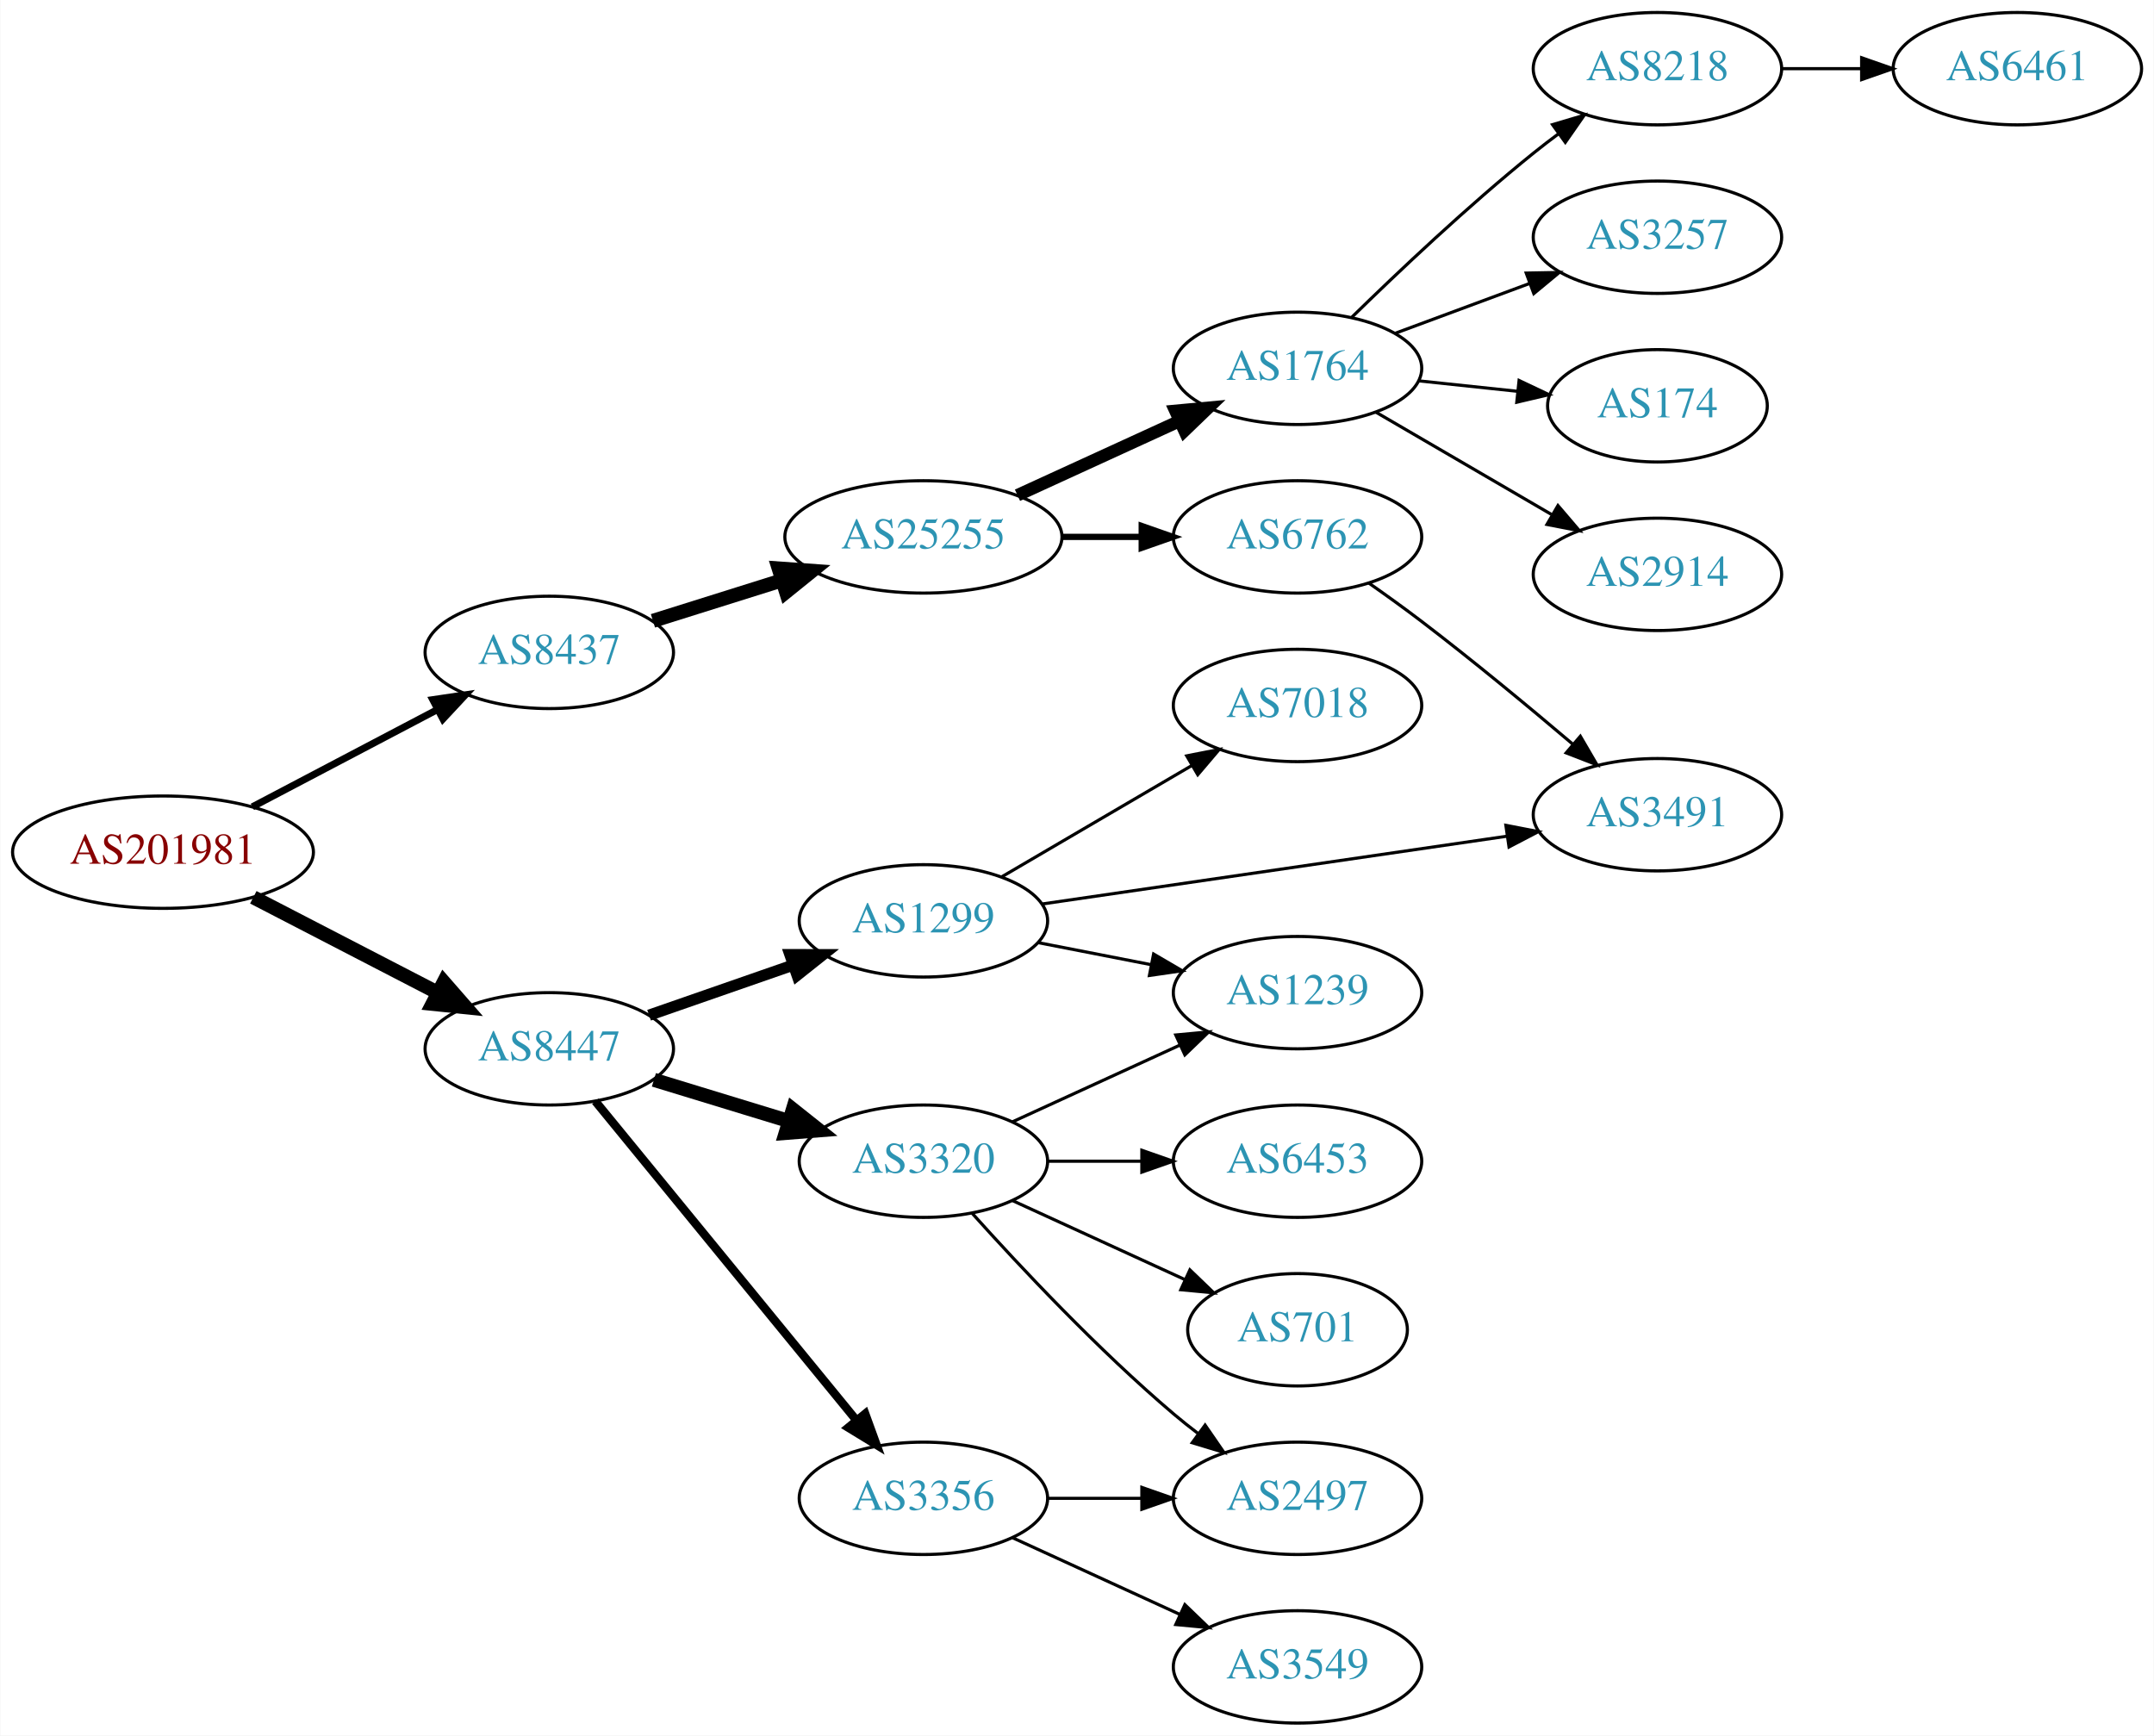
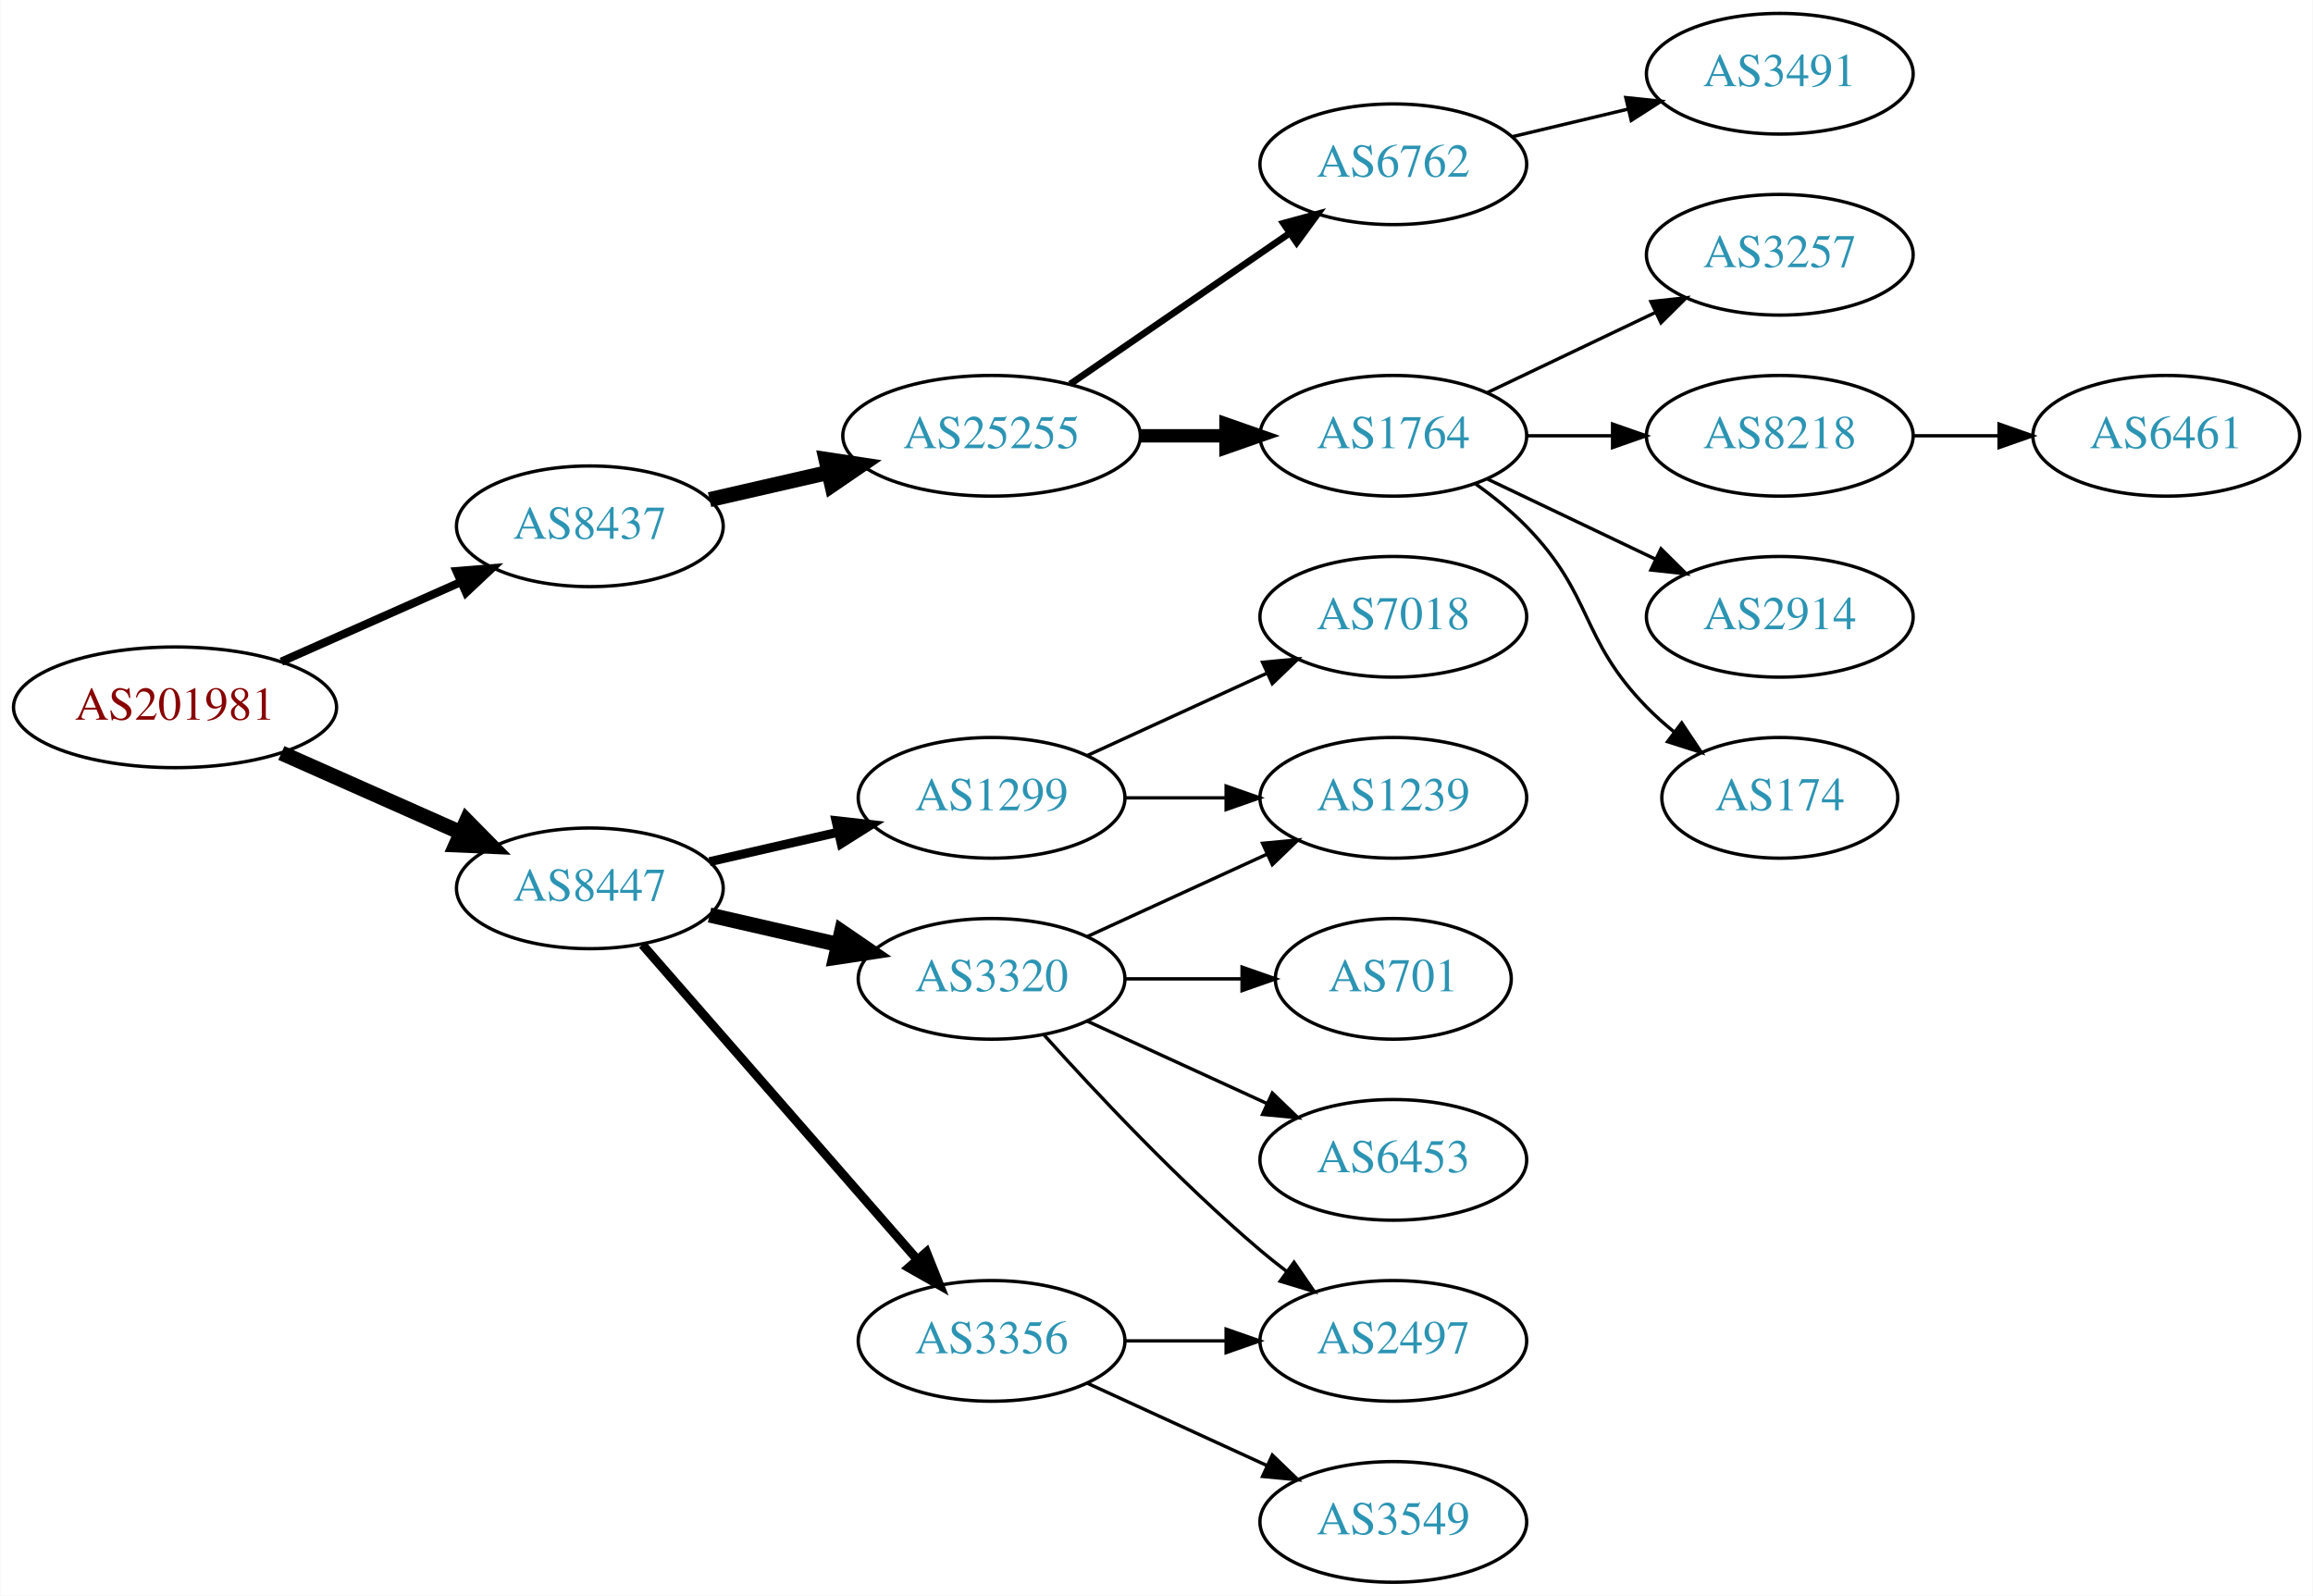
- <svg xmlns="http://www.w3.org/2000/svg" xmlns:xlink="http://www.w3.org/1999/xlink" width="690pt" height="556pt" viewBox="0.00 0.00 689.76 556.00">
-   <g id="graph0" class="graph" transform="scale(1 1) rotate(0) translate(4 552)">
-     <polygon fill="white" stroke="none" points="-4,4 -4,-552 685.755,-552 685.755,4 -4,4" />
+ <svg xmlns="http://www.w3.org/2000/svg" xmlns:xlink="http://www.w3.org/1999/xlink" width="690pt" height="476pt" viewBox="0.00 0.00 689.76 476.00">
+   <g id="graph0" class="graph" transform="scale(1 1) rotate(0) translate(4 472)">
+     <polygon fill="white" stroke="none" points="-4,4 -4,-472 685.755,-472 685.755,4 -4,4" />
    <g id="node1" class="node">
      <g id="a_node1">
        <a xlink:href="/asn/201981" xlink:title="AS201981 ~ Meusburger Georg GmbH &amp; Co KG [AT]">
-           <ellipse fill="#ffffff" stroke="black" cx="48.096" cy="-279" rx="48.192" ry="18" />
-           <text text-anchor="middle" x="48.096" y="-275.3" font-family="Times,serif" font-size="14.00" fill="#880000">AS201981</text>
+           <ellipse fill="#ffffff" stroke="black" cx="48.096" cy="-261" rx="48.192" ry="18" />
+           <text text-anchor="middle" x="48.096" y="-257.3" font-family="Times,serif" font-size="14.00" fill="#880000">AS201981</text>
        </a>
      </g>
    </g>
    <g id="node2" class="node">
      <g id="a_node2">
        <a xlink:href="/asn/8437" xlink:title="AS8437 ~ Hutchison Drei Austria GmbH [AT]">
-           <ellipse fill="#ffffff" stroke="black" cx="171.838" cy="-343" rx="39.794" ry="18" />
-           <text text-anchor="middle" x="171.838" y="-339.3" font-family="Times,serif" font-size="14.00" fill="#2c94b3">AS8437</text>
+           <ellipse fill="#ffffff" stroke="black" cx="171.838" cy="-315" rx="39.794" ry="18" />
+           <text text-anchor="middle" x="171.838" y="-311.3" font-family="Times,serif" font-size="14.00" fill="#2c94b3">AS8437</text>
        </a>
      </g>
    </g>
    <g id="edge1" class="edge">
-       <path fill="none" stroke="black" stroke-width="2.25" d="M76.721,-293.523C94.325,-302.777 117.281,-314.845 136.114,-324.746" />
-       <polygon fill="black" stroke="black" stroke-width="2.25" points="134.507,-327.855 144.987,-329.41 137.764,-321.659 134.507,-327.855" />
+       <path fill="none" stroke="black" stroke-width="2.455" d="M79.816,-274.626C96.101,-281.85 116.238,-290.781 133.427,-298.406" />
+       <polygon fill="black" stroke="black" stroke-width="2.455" points="132.07,-301.633 142.631,-302.488 134.909,-295.234 132.07,-301.633" />
    </g>
    <g id="node3" class="node">
      <g id="a_node3">
        <a xlink:href="/asn/8447" xlink:title="AS8447 ~ A1 Telekom Austria AG [AT]">
-           <ellipse fill="#ffffff" stroke="black" cx="171.838" cy="-216" rx="39.794" ry="18" />
-           <text text-anchor="middle" x="171.838" y="-212.3" font-family="Times,serif" font-size="14.00" fill="#2c94b3">AS8447</text>
+           <ellipse fill="#ffffff" stroke="black" cx="171.838" cy="-207" rx="39.794" ry="18" />
+           <text text-anchor="middle" x="171.838" y="-203.3" font-family="Times,serif" font-size="14.00" fill="#2c94b3">AS8447</text>
        </a>
      </g>
    </g>
    <g id="edge2" class="edge">
-       <path fill="none" stroke="black" stroke-width="4.5" d="M77.026,-264.547C94.562,-255.472 117.317,-243.697 136.024,-234.016" />
-       <polygon fill="black" stroke="black" stroke-width="4.5" points="138.043,-237.404 145.115,-229.311 134.424,-230.41 138.043,-237.404" />
+       <path fill="none" stroke="black" stroke-width="4.5" d="M79.816,-247.374C96.101,-240.15 116.238,-231.219 133.427,-223.594" />
+       <polygon fill="black" stroke="black" stroke-width="4.5" points="135.086,-227.166 142.631,-219.512 131.893,-219.967 135.086,-227.166" />
    </g>
    <g id="node4" class="node">
      <g id="a_node4">
        <a xlink:href="/asn/25255" xlink:title="AS25255 ~ ==&gt; TELE2 AUSTRIA &lt;== [AT]">
-           <ellipse fill="#ffffff" stroke="black" cx="291.681" cy="-380" rx="44.393" ry="18" />
-           <text text-anchor="middle" x="291.681" y="-376.3" font-family="Times,serif" font-size="14.00" fill="#2c94b3">AS25255</text>
+           <ellipse fill="#ffffff" stroke="black" cx="291.681" cy="-342" rx="44.393" ry="18" />
+           <text text-anchor="middle" x="291.681" y="-338.3" font-family="Times,serif" font-size="14.00" fill="#2c94b3">AS25255</text>
        </a>
      </g>
    </g>
    <g id="edge3" class="edge">
-       <path fill="none" stroke="black" stroke-width="4.5" d="M205.039,-353.11C217.761,-357.105 232.592,-361.761 246.302,-366.066" />
-       <polygon fill="black" stroke="black" stroke-width="4.5" points="245.32,-369.885 256.041,-369.124 247.679,-362.372 245.32,-369.885" />
+       <path fill="none" stroke="black" stroke-width="4.5" d="M207.557,-322.955C218.696,-325.507 231.231,-328.379 243.124,-331.104" />
+       <polygon fill="black" stroke="black" stroke-width="4.5" points="242.291,-334.953 252.918,-333.348 244.05,-327.276 242.291,-334.953" />
    </g>
    <g id="node13" class="node">
      <g id="a_node13">
+         <a xlink:href="/asn/1299" xlink:title="AS1299 ~ Telia Carrier [EU]">
+           <ellipse fill="#ffffff" stroke="black" cx="291.681" cy="-234" rx="39.794" ry="18" />
+           <text text-anchor="middle" x="291.681" y="-230.3" font-family="Times,serif" font-size="14.00" fill="#2c94b3">AS1299</text>
+         </a>
+       </g>
+     </g>
+     <g id="edge12" class="edge">
+       <path fill="none" stroke="black" stroke-width="2.7" d="M207.557,-214.955C219.557,-217.704 233.178,-220.825 245.871,-223.733" />
+       <polygon fill="black" stroke="black" stroke-width="2.7" points="245.273,-227.187 255.802,-226.009 246.836,-220.364 245.273,-227.187" />
+     </g>
+     <g id="node14" class="node">
+       <g id="a_node14">
+         <a xlink:href="/asn/3320" xlink:title="AS3320 ~ DTAG [DE]">
+           <ellipse fill="#ffffff" stroke="black" cx="291.681" cy="-180" rx="39.794" ry="18" />
+           <text text-anchor="middle" x="291.681" y="-176.3" font-family="Times,serif" font-size="14.00" fill="#2c94b3">AS3320</text>
+         </a>
+       </g>
+     </g>
+     <g id="edge13" class="edge">
+       <path fill="none" stroke="black" stroke-width="4.5" d="M207.557,-199.045C219.557,-196.296 233.178,-193.175 245.871,-190.267" />
+       <polygon fill="black" stroke="black" stroke-width="4.5" points="246.934,-194.063 255.802,-187.991 245.175,-186.387 246.934,-194.063" />
+     </g>
+     <g id="node15" class="node">
+       <g id="a_node15">
        <a xlink:href="/asn/3356" xlink:title="AS3356 ~ Level 3 Parent, LLC [US]">
          <ellipse fill="#ffffff" stroke="black" cx="291.681" cy="-72" rx="39.794" ry="18" />
          <text text-anchor="middle" x="291.681" y="-68.3" font-family="Times,serif" font-size="14.00" fill="#2c94b3">AS3356</text>
        </a>
      </g>
    </g>
-     <g id="edge12" class="edge">
-       <path fill="none" stroke="black" stroke-width="2.7" d="M186.587,-199.2C207.143,-174.08 246.032,-126.559 270.019,-97.248" />
-       <polygon fill="black" stroke="black" stroke-width="2.7" points="273.03,-99.095 276.654,-89.14 267.612,-94.662 273.03,-99.095" />
-     </g>
-     <g id="node14" class="node">
-       <g id="a_node14">
-         <a xlink:href="/asn/1299" xlink:title="AS1299 ~ Telia Carrier [EU]">
-           <ellipse fill="#ffffff" stroke="black" cx="291.681" cy="-257" rx="39.794" ry="18" />
-           <text text-anchor="middle" x="291.681" y="-253.3" font-family="Times,serif" font-size="14.00" fill="#2c94b3">AS1299</text>
-         </a>
-       </g>
-     </g>
-     <g id="edge13" class="edge">
-       <path fill="none" stroke="black" stroke-width="3.6" d="M203.8,-226.772C217.896,-231.677 234.773,-237.548 249.886,-242.807" />
-       <polygon fill="black" stroke="black" stroke-width="3.6" points="248.922,-246.177 259.516,-246.157 251.222,-239.566 248.922,-246.177" />
-     </g>
-     <g id="node15" class="node">
-       <g id="a_node15">
-         <a xlink:href="/asn/3320" xlink:title="AS3320 ~ DTAG [DE]">
-           <ellipse fill="#ffffff" stroke="black" cx="291.681" cy="-180" rx="39.794" ry="18" />
-           <text text-anchor="middle" x="291.681" y="-176.3" font-family="Times,serif" font-size="14.00" fill="#2c94b3">AS3320</text>
-         </a>
-       </g>
-     </g>
    <g id="edge14" class="edge">
-       <path fill="none" stroke="black" stroke-width="4.5" d="M205.351,-206.068C218.746,-201.975 234.438,-197.182 248.686,-192.829" />
-       <polygon fill="black" stroke="black" stroke-width="4.5" points="249.86,-196.587 258.274,-189.9 247.56,-189.056 249.86,-196.587" />
+       <path fill="none" stroke="black" stroke-width="2.7" d="M187.525,-190.175C208.101,-166.603 245.639,-123.6 269.312,-96.48" />
+       <polygon fill="black" stroke="black" stroke-width="2.7" points="272.24,-98.448 276.179,-88.613 266.966,-93.845 272.24,-98.448" />
    </g>
    <g id="node5" class="node">
      <g id="a_node5">
        <a xlink:href="/asn/6762" xlink:title="AS6762 ~ TELECOM ITALIA SPARKLE S.p.A. [IT]">
-           <ellipse fill="#ffffff" stroke="black" cx="411.523" cy="-380" rx="39.794" ry="18" />
-           <text text-anchor="middle" x="411.523" y="-376.3" font-family="Times,serif" font-size="14.00" fill="#2c94b3">AS6762</text>
+           <ellipse fill="#ffffff" stroke="black" cx="411.523" cy="-423" rx="39.794" ry="18" />
+           <text text-anchor="middle" x="411.523" y="-419.3" font-family="Times,serif" font-size="14.00" fill="#2c94b3">AS6762</text>
        </a>
      </g>
    </g>
    <g id="edge4" class="edge">
-       <path fill="none" stroke="black" stroke-width="2" d="M335.892,-380C344.204,-380 352.967,-380 361.449,-380" />
-       <polygon fill="black" stroke="black" stroke-width="2" points="361.608,-383.5 371.608,-380 361.608,-376.5 361.608,-383.5" />
+       <path fill="none" stroke="black" stroke-width="2" d="M315.123,-357.426C333.704,-370.198 360.265,-388.455 380.645,-402.463" />
+       <polygon fill="black" stroke="black" stroke-width="2" points="378.736,-405.398 388.959,-408.178 382.701,-399.629 378.736,-405.398" />
    </g>
    <g id="node6" class="node">
      <g id="a_node6">
        <a xlink:href="/asn/1764" xlink:title="AS1764 ~ NEXTLAYER-AS [AT]">
-           <ellipse fill="#ffffff" stroke="black" cx="411.523" cy="-434" rx="39.794" ry="18" />
-           <text text-anchor="middle" x="411.523" y="-430.3" font-family="Times,serif" font-size="14.00" fill="#2c94b3">AS1764</text>
+           <ellipse fill="#ffffff" stroke="black" cx="411.523" cy="-342" rx="39.794" ry="18" />
+           <text text-anchor="middle" x="411.523" y="-338.3" font-family="Times,serif" font-size="14.00" fill="#2c94b3">AS1764</text>
        </a>
      </g>
    </g>
    <g id="edge5" class="edge">
-       <path fill="none" stroke="black" stroke-width="4" d="M321.81,-393.348C337.421,-400.502 356.819,-409.391 373.491,-417.03" />
-       <polygon fill="black" stroke="black" stroke-width="4" points="372.394,-420.378 382.943,-421.362 375.31,-414.014 372.394,-420.378" />
+       <path fill="none" stroke="black" stroke-width="4" d="M335.892,-342C344.204,-342 352.967,-342 361.449,-342" />
+       <polygon fill="black" stroke="black" stroke-width="4" points="361.608,-345.5 371.608,-342 361.608,-338.5 361.608,-345.5" />
    </g>
    <g id="node12" class="node">
      <g id="a_node12">
        <a xlink:href="/asn/3491" xlink:title="AS3491 ~ PCCW Global, Inc. [US]">
-           <ellipse fill="#ffffff" stroke="black" cx="526.816" cy="-291" rx="39.794" ry="18" />
-           <text text-anchor="middle" x="526.816" y="-287.3" font-family="Times,serif" font-size="14.00" fill="#2c94b3">AS3491</text>
+           <ellipse fill="#ffffff" stroke="black" cx="526.816" cy="-450" rx="39.794" ry="18" />
+           <text text-anchor="middle" x="526.816" y="-446.3" font-family="Times,serif" font-size="14.00" fill="#2c94b3">AS3491</text>
        </a>
      </g>
    </g>
    <g id="edge11" class="edge">
-       <path fill="none" stroke="black" d="M434.418,-365.176C439.95,-361.302 445.833,-357.069 451.17,-353 467.631,-340.448 485.489,-325.66 499.609,-313.676" />
-       <polygon fill="black" stroke="black" points="502.118,-316.136 507.452,-306.982 497.574,-310.812 502.118,-316.136" />
+       <path fill="none" stroke="black" d="M447.13,-431.248C458.002,-433.838 470.156,-436.735 481.598,-439.462" />
+       <polygon fill="black" stroke="black" points="480.882,-442.889 491.421,-441.803 482.505,-436.08 480.882,-442.889" />
    </g>
    <g id="node7" class="node">
      <g id="a_node7">
-         <a xlink:href="/asn/174" xlink:title="AS174 ~ Cogent Communications [US]">
-           <ellipse fill="#ffffff" stroke="black" cx="526.816" cy="-422" rx="35.194" ry="18" />
-           <text text-anchor="middle" x="526.816" y="-418.3" font-family="Times,serif" font-size="14.00" fill="#2c94b3">AS174</text>
+         <a xlink:href="/asn/3257" xlink:title="AS3257 ~ GTT [DE]">
+           <ellipse fill="#ffffff" stroke="black" cx="526.816" cy="-396" rx="39.794" ry="18" />
+           <text text-anchor="middle" x="526.816" y="-392.3" font-family="Times,serif" font-size="14.00" fill="#2c94b3">AS3257</text>
        </a>
      </g>
    </g>
    <g id="edge6" class="edge">
-       <path fill="none" stroke="black" d="M450.248,-430.004C460.386,-428.93 471.438,-427.76 481.882,-426.654" />
-       <polygon fill="black" stroke="black" points="482.491,-430.109 492.067,-425.575 481.753,-423.148 482.491,-430.109" />
+       <path fill="none" stroke="black" d="M439.66,-354.934C454.654,-362.081 473.475,-371.052 489.698,-378.785" />
+       <polygon fill="black" stroke="black" points="488.368,-382.028 498.901,-383.171 491.38,-375.709 488.368,-382.028" />
    </g>
    <g id="node8" class="node">
      <g id="a_node8">
-         <a xlink:href="/asn/2914" xlink:title="AS2914 ~ NTT America, Inc. [US]">
-           <ellipse fill="#ffffff" stroke="black" cx="526.816" cy="-368" rx="39.794" ry="18" />
-           <text text-anchor="middle" x="526.816" y="-364.3" font-family="Times,serif" font-size="14.00" fill="#2c94b3">AS2914</text>
+         <a xlink:href="/asn/8218" xlink:title="AS8218 ~ legacy Neotelecoms [FR]">
+           <ellipse fill="#ffffff" stroke="black" cx="526.816" cy="-342" rx="39.794" ry="18" />
+           <text text-anchor="middle" x="526.816" y="-338.3" font-family="Times,serif" font-size="14.00" fill="#2c94b3">AS8218</text>
        </a>
      </g>
    </g>
    <g id="edge7" class="edge">
-       <path fill="none" stroke="black" d="M436.55,-420.003C452.922,-410.465 474.809,-397.715 492.813,-387.226" />
-       <polygon fill="black" stroke="black" points="494.945,-390.035 501.824,-381.977 491.422,-383.986 494.945,-390.035" />
+       <path fill="none" stroke="black" d="M451.195,-342C459.398,-342 468.162,-342 476.694,-342" />
+       <polygon fill="black" stroke="black" points="476.934,-345.5 486.934,-342 476.933,-338.5 476.934,-345.5" />
    </g>
    <g id="node9" class="node">
      <g id="a_node9">
-         <a xlink:href="/asn/8218" xlink:title="AS8218 ~ legacy Neotelecoms [FR]">
-           <ellipse fill="#ffffff" stroke="black" cx="526.816" cy="-530" rx="39.794" ry="18" />
-           <text text-anchor="middle" x="526.816" y="-526.3" font-family="Times,serif" font-size="14.00" fill="#2c94b3">AS8218</text>
+         <a xlink:href="/asn/2914" xlink:title="AS2914 ~ NTT America, Inc. [US]">
+           <ellipse fill="#ffffff" stroke="black" cx="526.816" cy="-288" rx="39.794" ry="18" />
+           <text text-anchor="middle" x="526.816" y="-284.3" font-family="Times,serif" font-size="14.00" fill="#2c94b3">AS2914</text>
        </a>
      </g>
    </g>
    <g id="edge8" class="edge">
-       <path fill="none" stroke="black" d="M428.838,-450.297C443.584,-464.726 466.14,-486.065 487.17,-503 489.719,-505.053 492.416,-507.124 495.151,-509.157" />
-       <polygon fill="black" stroke="black" points="493.207,-512.071 503.364,-515.086 497.304,-506.395 493.207,-512.071" />
+       <path fill="none" stroke="black" d="M439.66,-329.066C454.654,-321.919 473.475,-312.948 489.698,-305.215" />
+       <polygon fill="black" stroke="black" points="491.38,-308.291 498.901,-300.829 488.368,-301.972 491.38,-308.291" />
    </g>
    <g id="node10" class="node">
      <g id="a_node10">
-         <a xlink:href="/asn/3257" xlink:title="AS3257 ~ GTT [DE]">
-           <ellipse fill="#ffffff" stroke="black" cx="526.816" cy="-476" rx="39.794" ry="18" />
-           <text text-anchor="middle" x="526.816" y="-472.3" font-family="Times,serif" font-size="14.00" fill="#2c94b3">AS3257</text>
+         <a xlink:href="/asn/174" xlink:title="AS174 ~ Cogent Communications [US]">
+           <ellipse fill="#ffffff" stroke="black" cx="526.816" cy="-234" rx="35.194" ry="18" />
+           <text text-anchor="middle" x="526.816" y="-230.3" font-family="Times,serif" font-size="14.00" fill="#2c94b3">AS174</text>
        </a>
      </g>
    </g>
    <g id="edge9" class="edge">
-       <path fill="none" stroke="black" d="M442.884,-445.255C456.091,-450.151 471.747,-455.956 485.88,-461.195" />
-       <polygon fill="black" stroke="black" points="484.779,-464.519 495.372,-464.714 487.212,-457.956 484.779,-464.519" />
+       <path fill="none" stroke="black" d="M436.117,-327.611C441.373,-323.852 446.705,-319.563 451.17,-315 471.342,-294.383 466.997,-281.617 487.17,-261 489.649,-258.466 492.395,-256.017 495.248,-253.696" />
+       <polygon fill="black" stroke="black" points="497.55,-256.343 503.433,-247.532 493.339,-250.752 497.55,-256.343" />
    </g>
    <g id="node11" class="node">
      <g id="a_node11">
        <a xlink:href="/asn/6461" xlink:title="AS6461 ~ Zayo Bandwidth [US]">
-           <ellipse fill="#ffffff" stroke="black" cx="642.109" cy="-530" rx="39.794" ry="18" />
-           <text text-anchor="middle" x="642.109" y="-526.3" font-family="Times,serif" font-size="14.00" fill="#2c94b3">AS6461</text>
+           <ellipse fill="#ffffff" stroke="black" cx="642.109" cy="-342" rx="39.794" ry="18" />
+           <text text-anchor="middle" x="642.109" y="-338.3" font-family="Times,serif" font-size="14.00" fill="#2c94b3">AS6461</text>
        </a>
      </g>
    </g>
    <g id="edge10" class="edge">
-       <path fill="none" stroke="black" d="M566.488,-530C574.691,-530 583.455,-530 591.987,-530" />
-       <polygon fill="black" stroke="black" points="592.227,-533.5 602.226,-530 592.226,-526.5 592.227,-533.5" />
+       <path fill="none" stroke="black" d="M566.488,-342C574.691,-342 583.455,-342 591.987,-342" />
+       <polygon fill="black" stroke="black" points="592.227,-345.5 602.226,-342 592.226,-338.5 592.227,-345.5" />
    </g>
    <g id="node16" class="node">
      <g id="a_node16">
+         <a xlink:href="/asn/1239" xlink:title="AS1239 ~ Sprint [US]">
+           <ellipse fill="#ffffff" stroke="black" cx="411.523" cy="-234" rx="39.794" ry="18" />
+           <text text-anchor="middle" x="411.523" y="-230.3" font-family="Times,serif" font-size="14.00" fill="#2c94b3">AS1239</text>
+         </a>
+       </g>
+     </g>
+     <g id="edge21" class="edge">
+       <path fill="none" stroke="black" d="M331.593,-234C341.146,-234 351.496,-234 361.459,-234" />
+       <polygon fill="black" stroke="black" points="361.651,-237.5 371.651,-234 361.651,-230.5 361.651,-237.5" />
+     </g>
+     <g id="node21" class="node">
+       <g id="a_node21">
+         <a xlink:href="/asn/7018" xlink:title="AS7018 ~ AT&amp;T Services, Inc. [US]">
+           <ellipse fill="#ffffff" stroke="black" cx="411.523" cy="-288" rx="39.794" ry="18" />
+           <text text-anchor="middle" x="411.523" y="-284.3" font-family="Times,serif" font-size="14.00" fill="#2c94b3">AS7018</text>
+         </a>
+       </g>
+     </g>
+     <g id="edge22" class="edge">
+       <path fill="none" stroke="black" d="M320.309,-246.661C336.266,-253.973 356.537,-263.261 373.82,-271.181" />
+       <polygon fill="black" stroke="black" points="372.518,-274.435 383.067,-275.419 375.434,-268.071 372.518,-274.435" />
+     </g>
+     <g id="edge15" class="edge">
+       <path fill="none" stroke="black" d="M320.309,-192.661C336.266,-199.973 356.537,-209.261 373.82,-217.181" />
+       <polygon fill="black" stroke="black" points="372.518,-220.435 383.067,-221.419 375.434,-214.071 372.518,-220.435" />
+     </g>
+     <g id="node17" class="node">
+       <g id="a_node17">
        <a xlink:href="/asn/2497" xlink:title="AS2497 ~ Internet Initiative Japan Inc. [JP]">
          <ellipse fill="#ffffff" stroke="black" cx="411.523" cy="-72" rx="39.794" ry="18" />
          <text text-anchor="middle" x="411.523" y="-68.3" font-family="Times,serif" font-size="14.00" fill="#2c94b3">AS2497</text>
        </a>
      </g>
    </g>
-     <g id="edge15" class="edge">
+     <g id="edge16" class="edge">
+       <path fill="none" stroke="black" d="M307.327,-163.275C322.627,-146.235 347.725,-119.477 371.877,-99 374.374,-96.883 377.034,-94.768 379.746,-92.707" />
+       <polygon fill="black" stroke="black" points="381.912,-95.459 387.922,-86.734 377.782,-89.806 381.912,-95.459" />
+     </g>
+     <g id="node18" class="node">
+       <g id="a_node18">
+         <a xlink:href="/asn/701" xlink:title="AS701 ~ UUNET [US]">
+           <ellipse fill="#ffffff" stroke="black" cx="411.523" cy="-180" rx="35.194" ry="18" />
+           <text text-anchor="middle" x="411.523" y="-176.3" font-family="Times,serif" font-size="14.00" fill="#2c94b3">AS701</text>
+         </a>
+       </g>
+     </g>
+     <g id="edge17" class="edge">
+       <path fill="none" stroke="black" d="M331.593,-180C342.68,-180 354.839,-180 366.222,-180" />
+       <polygon fill="black" stroke="black" points="366.404,-183.5 376.404,-180 366.403,-176.5 366.404,-183.5" />
+     </g>
+     <g id="node19" class="node">
+       <g id="a_node19">
+         <a xlink:href="/asn/6453" xlink:title="AS6453 ~ TATA COMMUNICATIONS (AMERICA) INC [US]">
+           <ellipse fill="#ffffff" stroke="black" cx="411.523" cy="-126" rx="39.794" ry="18" />
+           <text text-anchor="middle" x="411.523" y="-122.3" font-family="Times,serif" font-size="14.00" fill="#2c94b3">AS6453</text>
+         </a>
+       </g>
+     </g>
+     <g id="edge18" class="edge">
+       <path fill="none" stroke="black" d="M320.309,-167.339C336.266,-160.027 356.537,-150.739 373.82,-142.819" />
+       <polygon fill="black" stroke="black" points="375.434,-145.929 383.067,-138.581 372.518,-139.565 375.434,-145.929" />
+     </g>
+     <g id="edge20" class="edge">
      <path fill="none" stroke="black" d="M331.593,-72C341.146,-72 351.496,-72 361.459,-72" />
      <polygon fill="black" stroke="black" points="361.651,-75.5 371.651,-72 361.651,-68.5 361.651,-75.5" />
    </g>
-     <g id="node17" class="node">
-       <g id="a_node17">
+     <g id="node20" class="node">
+       <g id="a_node20">
        <a xlink:href="/asn/3549" xlink:title="AS3549 ~ Level 3 Parent, LLC [US]">
          <ellipse fill="#ffffff" stroke="black" cx="411.523" cy="-18" rx="39.794" ry="18" />
          <text text-anchor="middle" x="411.523" y="-14.3" font-family="Times,serif" font-size="14.00" fill="#2c94b3">AS3549</text>
        </a>
      </g>
    </g>
-     <g id="edge16" class="edge">
+     <g id="edge19" class="edge">
      <path fill="none" stroke="black" d="M320.309,-59.339C336.266,-52.027 356.537,-42.739 373.82,-34.819" />
      <polygon fill="black" stroke="black" points="375.434,-37.929 383.067,-30.581 372.518,-31.565 375.434,-37.929" />
    </g>
-     <g id="edge19" class="edge">
-       <path fill="none" stroke="black" d="M329.622,-262.387C369.917,-268.264 434.529,-277.687 478.507,-284.1" />
-       <polygon fill="black" stroke="black" points="478.262,-287.602 488.663,-285.582 479.272,-280.675 478.262,-287.602" />
-     </g>
-     <g id="node18" class="node">
-       <g id="a_node18">
-         <a xlink:href="/asn/7018" xlink:title="AS7018 ~ AT&amp;T Services, Inc. [US]">
-           <ellipse fill="#ffffff" stroke="black" cx="411.523" cy="-326" rx="39.794" ry="18" />
-           <text text-anchor="middle" x="411.523" y="-322.3" font-family="Times,serif" font-size="14.00" fill="#2c94b3">AS7018</text>
-         </a>
-       </g>
-     </g>
-     <g id="edge17" class="edge">
-       <path fill="none" stroke="black" d="M316.812,-271.13C334.367,-281.409 358.342,-295.447 377.647,-306.75" />
-       <polygon fill="black" stroke="black" points="376.026,-309.857 386.424,-311.889 379.563,-303.816 376.026,-309.857" />
-     </g>
-     <g id="node19" class="node">
-       <g id="a_node19">
-         <a xlink:href="/asn/1239" xlink:title="AS1239 ~ Sprint [US]">
-           <ellipse fill="#ffffff" stroke="black" cx="411.523" cy="-234" rx="39.794" ry="18" />
-           <text text-anchor="middle" x="411.523" y="-230.3" font-family="Times,serif" font-size="14.00" fill="#2c94b3">AS1239</text>
-         </a>
-       </g>
-     </g>
-     <g id="edge18" class="edge">
-       <path fill="none" stroke="black" d="M328.357,-250.037C339.788,-247.806 352.61,-245.303 364.664,-242.951" />
-       <polygon fill="black" stroke="black" points="365.417,-246.37 374.561,-241.019 364.076,-239.499 365.417,-246.37" />
-     </g>
-     <g id="edge21" class="edge">
-       <path fill="none" stroke="black" d="M307.327,-163.275C322.627,-146.235 347.725,-119.477 371.877,-99 374.374,-96.883 377.034,-94.768 379.746,-92.707" />
-       <polygon fill="black" stroke="black" points="381.912,-95.459 387.922,-86.734 377.782,-89.806 381.912,-95.459" />
-     </g>
-     <g id="edge23" class="edge">
-       <path fill="none" stroke="black" d="M320.309,-192.661C336.266,-199.973 356.537,-209.261 373.82,-217.181" />
-       <polygon fill="black" stroke="black" points="372.518,-220.435 383.067,-221.419 375.434,-214.071 372.518,-220.435" />
-     </g>
-     <g id="node20" class="node">
-       <g id="a_node20">
-         <a xlink:href="/asn/701" xlink:title="AS701 ~ UUNET [US]">
-           <ellipse fill="#ffffff" stroke="black" cx="411.523" cy="-126" rx="35.194" ry="18" />
-           <text text-anchor="middle" x="411.523" y="-122.3" font-family="Times,serif" font-size="14.00" fill="#2c94b3">AS701</text>
-         </a>
-       </g>
-     </g>
-     <g id="edge20" class="edge">
-       <path fill="none" stroke="black" d="M320.309,-167.339C336.726,-159.817 357.707,-150.202 375.304,-142.139" />
-       <polygon fill="black" stroke="black" points="377.048,-145.189 384.681,-137.842 374.132,-138.826 377.048,-145.189" />
-     </g>
-     <g id="node21" class="node">
-       <g id="a_node21">
-         <a xlink:href="/asn/6453" xlink:title="AS6453 ~ TATA COMMUNICATIONS (AMERICA) INC [US]">
-           <ellipse fill="#ffffff" stroke="black" cx="411.523" cy="-180" rx="39.794" ry="18" />
-           <text text-anchor="middle" x="411.523" y="-176.3" font-family="Times,serif" font-size="14.00" fill="#2c94b3">AS6453</text>
-         </a>
-       </g>
-     </g>
-     <g id="edge22" class="edge">
-       <path fill="none" stroke="black" d="M331.593,-180C341.146,-180 351.496,-180 361.459,-180" />
-       <polygon fill="black" stroke="black" points="361.651,-183.5 371.651,-180 361.651,-176.5 361.651,-183.5" />
-     </g>
  </g>
</svg>
